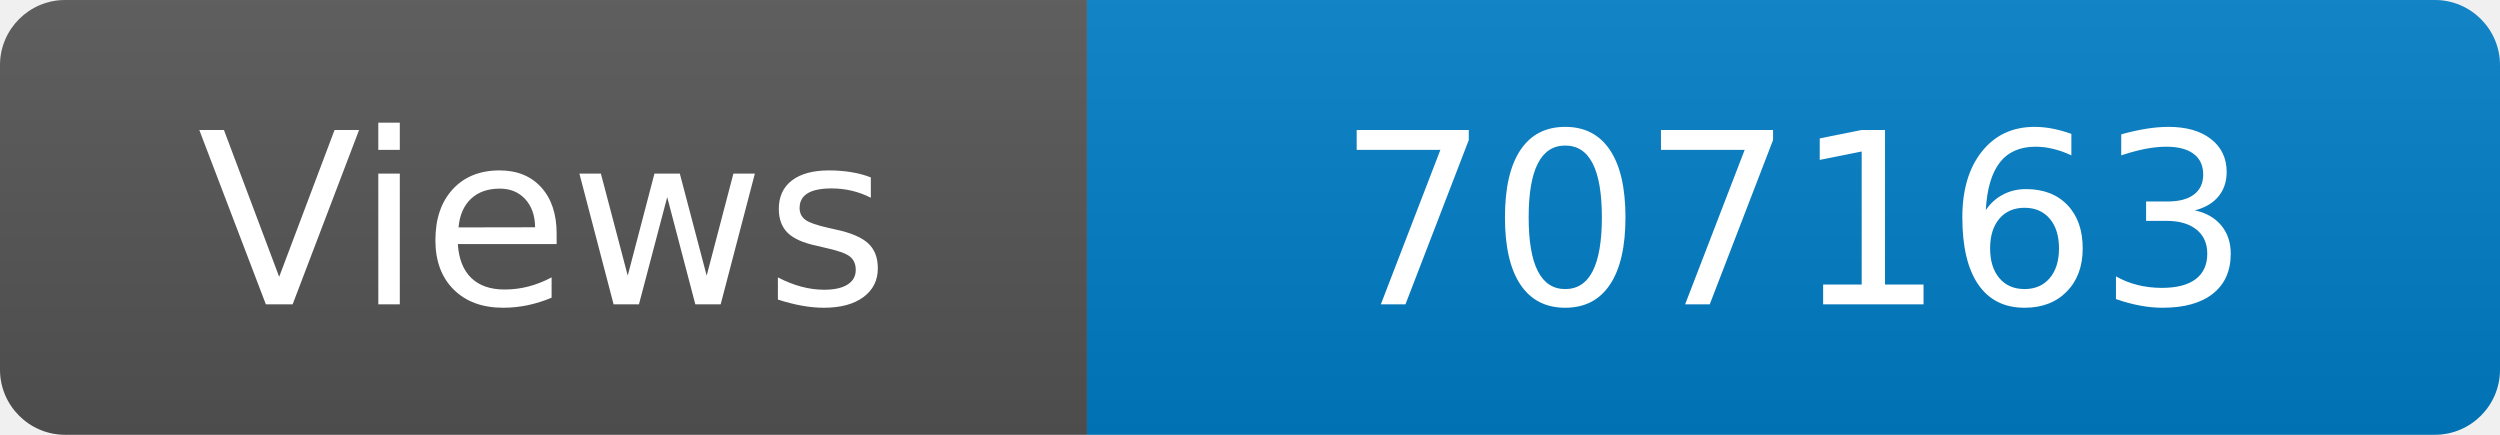
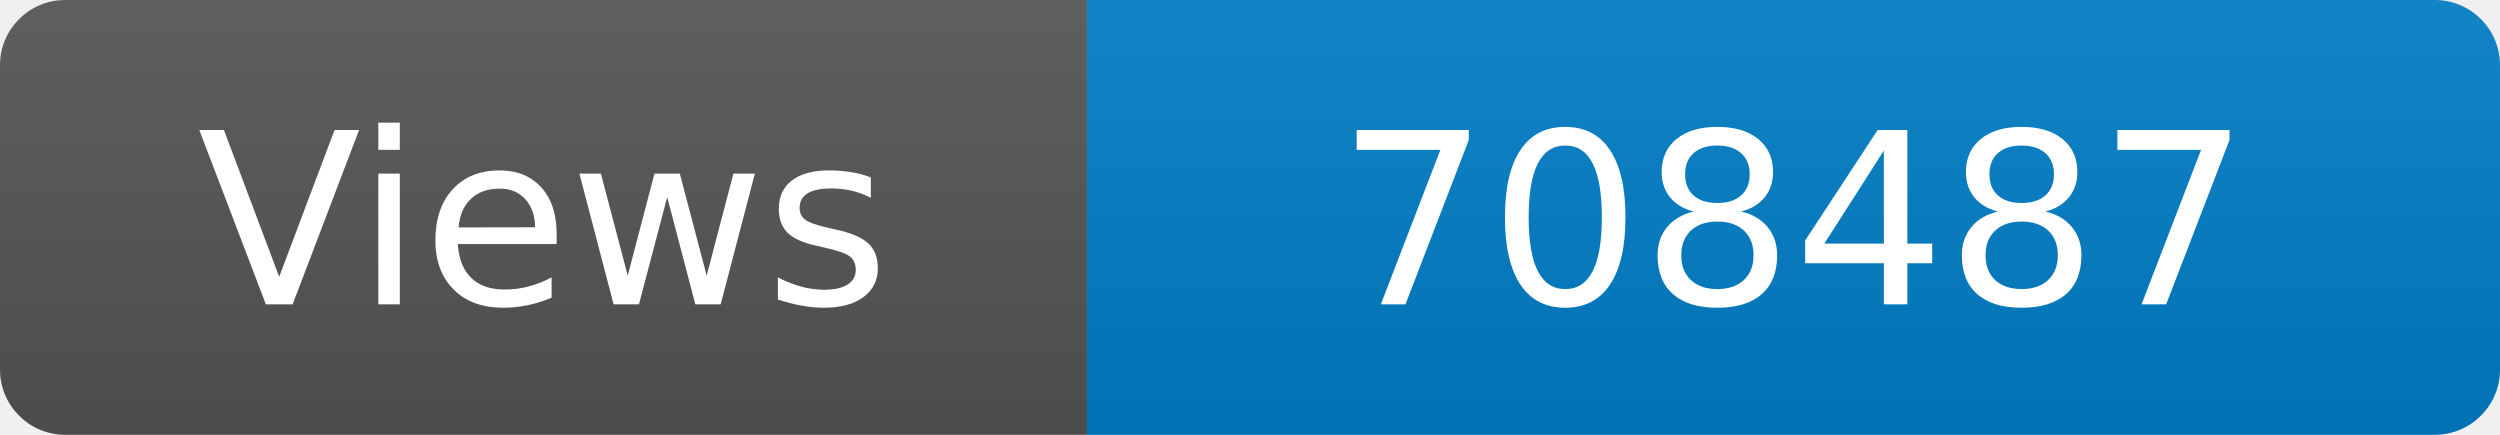
<svg xmlns="http://www.w3.org/2000/svg" width="115" height="20" role="img" aria-label="Maintained?: yes">
  <linearGradient id="s" x2="0" y2="100%">
    <stop offset="0" stop-color="#bbb" stop-opacity=".1" />
    <stop offset="1" stop-opacity=".1" />
  </linearGradient>
  <clipPath id="r">
    <rect width="115" height="20" rx="3" fill="#fff" />
  </clipPath>
  <g clip-path="url(#r)">
    <rect width="50" height="20" fill="#555" />
    <rect x="50" width="160" height="20" fill="#007ec6" />
    <rect width="115" height="20" fill="url(#s)" />
  </g>
  <g fill="#fff" text-anchor="middle" font-family="Verdana,Geneva,DejaVu Sans,sans-serif" font-size="110">
    <text x="250" y="140" transform="scale(.1)" fill="#fff">Views</text>
-     <text x="825" y="140" transform="scale(.1)" fill="#fff">707163</text>
+     <text x="825" y="140" transform="scale(.1)" fill="#fff">708487</text>
  </g>
</svg>
